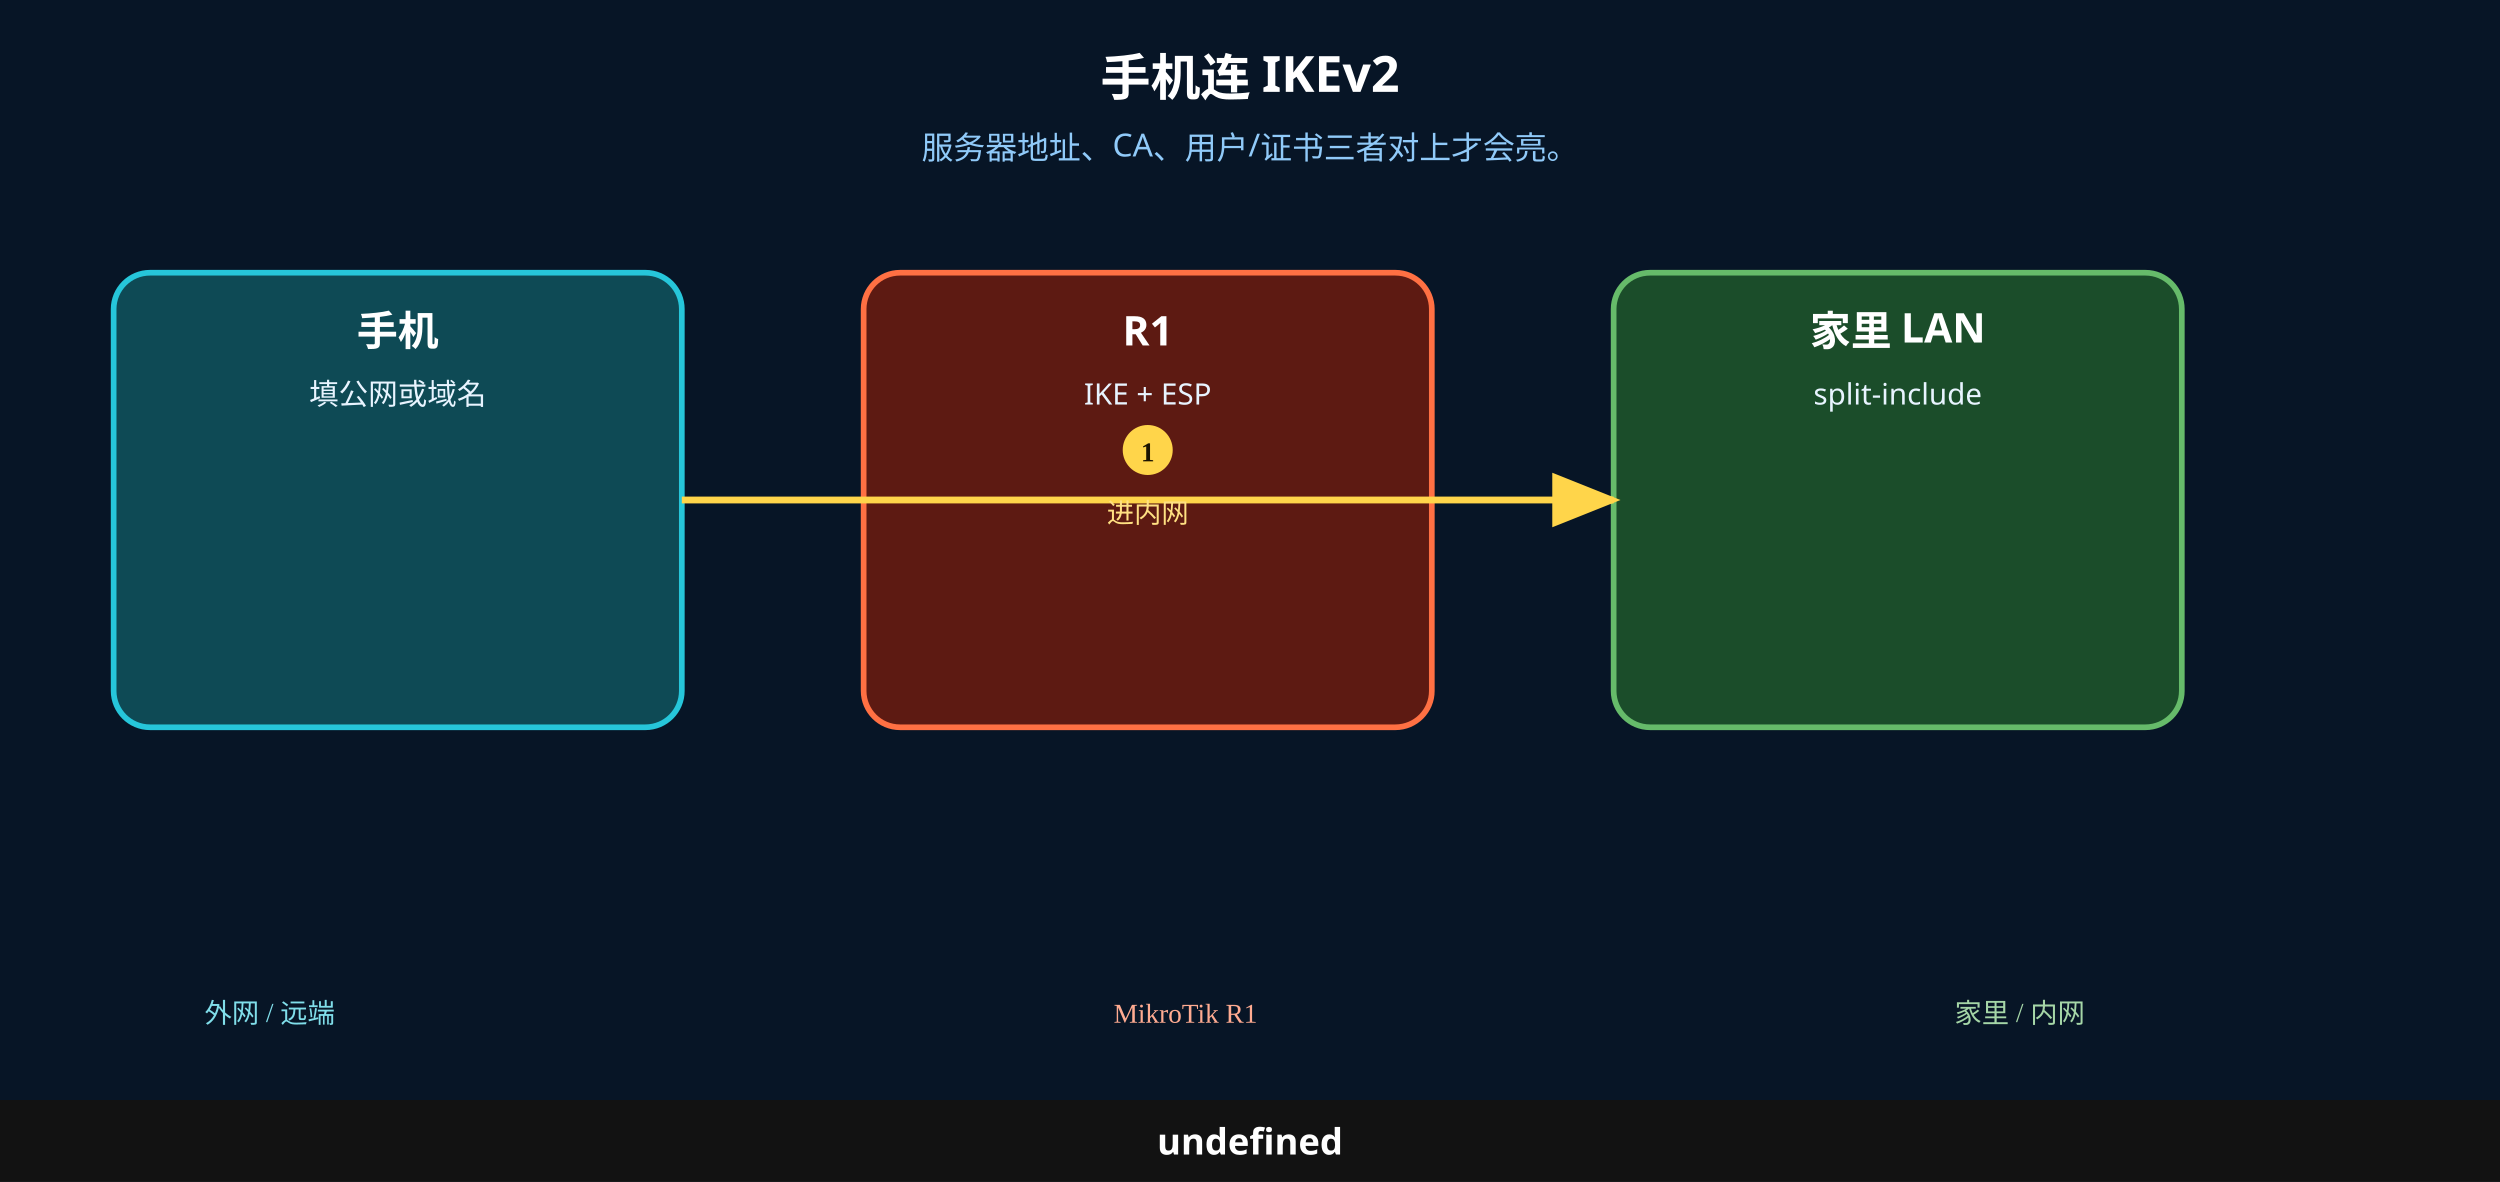
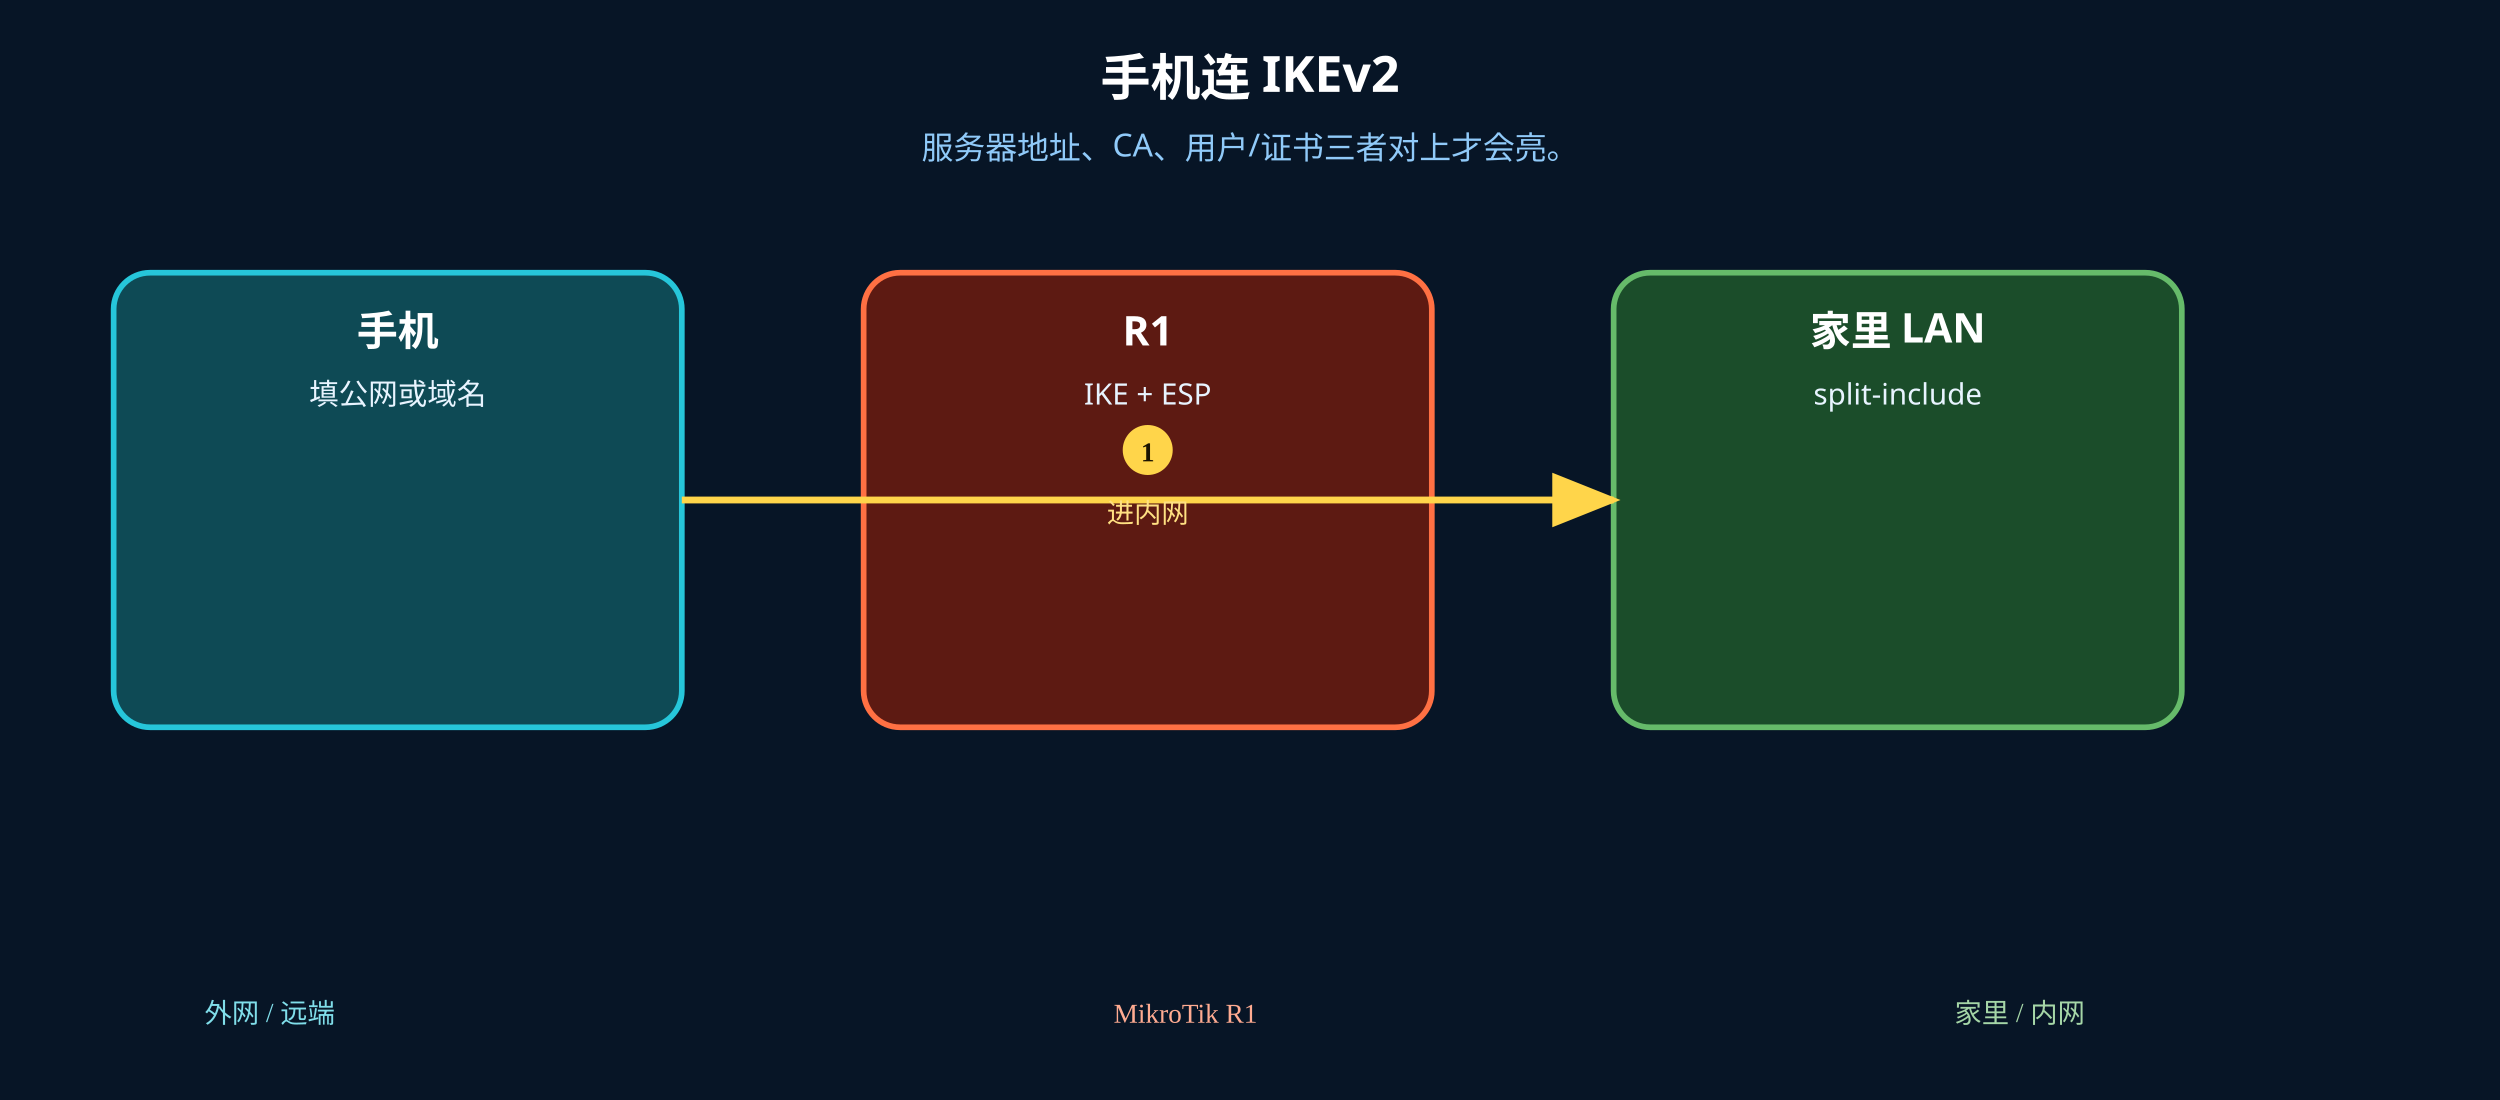
- <svg xmlns="http://www.w3.org/2000/svg" width="1100" height="520" viewBox="0 0 1100 520">
+ <svg xmlns="http://www.w3.org/2000/svg" width="1100" height="484" viewBox="0 0 1100 484">
  <rect width="1100" height="520" fill="#071526" />
  <text x="550" y="42" text-anchor="middle" font-size="22" font-weight="700" fill="#fff" font-family="Microsoft YaHei, PingFang SC, sans-serif">手机连 IKEv2</text>
  <text x="550" y="70" text-anchor="middle" font-size="14" fill="#90caf9" font-family="Microsoft YaHei, PingFang SC, sans-serif">服务器地址、CA、用户/证书三者对上才会亮。</text>
  <rect x="50" y="120" width="250" height="200" rx="16" fill="#0e4a55" stroke="#26c6da" stroke-width="2.5" />
  <text x="175" y="152" text-anchor="middle" font-size="18" font-weight="700" fill="#fff" font-family="Microsoft YaHei, PingFang SC, sans-serif">手机</text>
  <text x="175" y="178" text-anchor="middle" font-size="13" fill="#e8f4ff" font-family="Microsoft YaHei, PingFang SC, sans-serif">填公网或域名</text>
  <rect x="380" y="120" width="250" height="200" rx="16" fill="#5d1a12" stroke="#ff7043" stroke-width="2.5" />
  <text x="505" y="152" text-anchor="middle" font-size="18" font-weight="700" fill="#fff" font-family="Microsoft YaHei, PingFang SC, sans-serif">R1</text>
  <text x="505" y="178" text-anchor="middle" font-size="13" fill="#e8f4ff" font-family="Microsoft YaHei, PingFang SC, sans-serif">IKE + ESP</text>
  <rect x="710" y="120" width="250" height="200" rx="16" fill="#1b4d2a" stroke="#66bb6a" stroke-width="2.5" />
  <text x="835" y="152" text-anchor="middle" font-size="18" font-weight="700" fill="#fff" font-family="Microsoft YaHei, PingFang SC, sans-serif">家里 LAN</text>
  <text x="835" y="178" text-anchor="middle" font-size="13" fill="#e8f4ff" font-family="Microsoft YaHei, PingFang SC, sans-serif">split-include</text>
  <defs>
    <marker id="ar1" markerWidth="10" markerHeight="8" refX="9" refY="4" orient="auto">
      <polygon points="0 0, 10 4, 0 8" fill="#ffd54a" />
    </marker>
  </defs>
  <line x1="300" y1="220" x2="710" y2="220" stroke="#ffd54a" stroke-width="3" marker-end="url(#ar1)" />
  <circle cx="505" cy="198" r="11" fill="#ffd54a" />
  <text x="505" y="203" text-anchor="middle" font-size="12" font-weight="700" fill="#1a1200">1</text>
  <text x="505" y="230" text-anchor="middle" font-size="12" fill="#ffe082" font-family="Microsoft YaHei, PingFang SC, sans-serif">进内网</text>
  <text x="90" y="450" font-size="12" fill="#80deea">外网 / 远端</text>
  <text x="490" y="450" font-size="12" fill="#ffab91">MikroTik R1</text>
  <text x="860" y="450" font-size="12" fill="#a5d6a7">家里 / 内网</text>
-   <rect x="0" y="484" width="1100" height="36" fill="#121212" />
-   <text x="550" y="508" text-anchor="middle" font-size="16" font-weight="700" fill="#fff" font-family="Microsoft YaHei, PingFang SC, sans-serif">undefined</text>
</svg>
